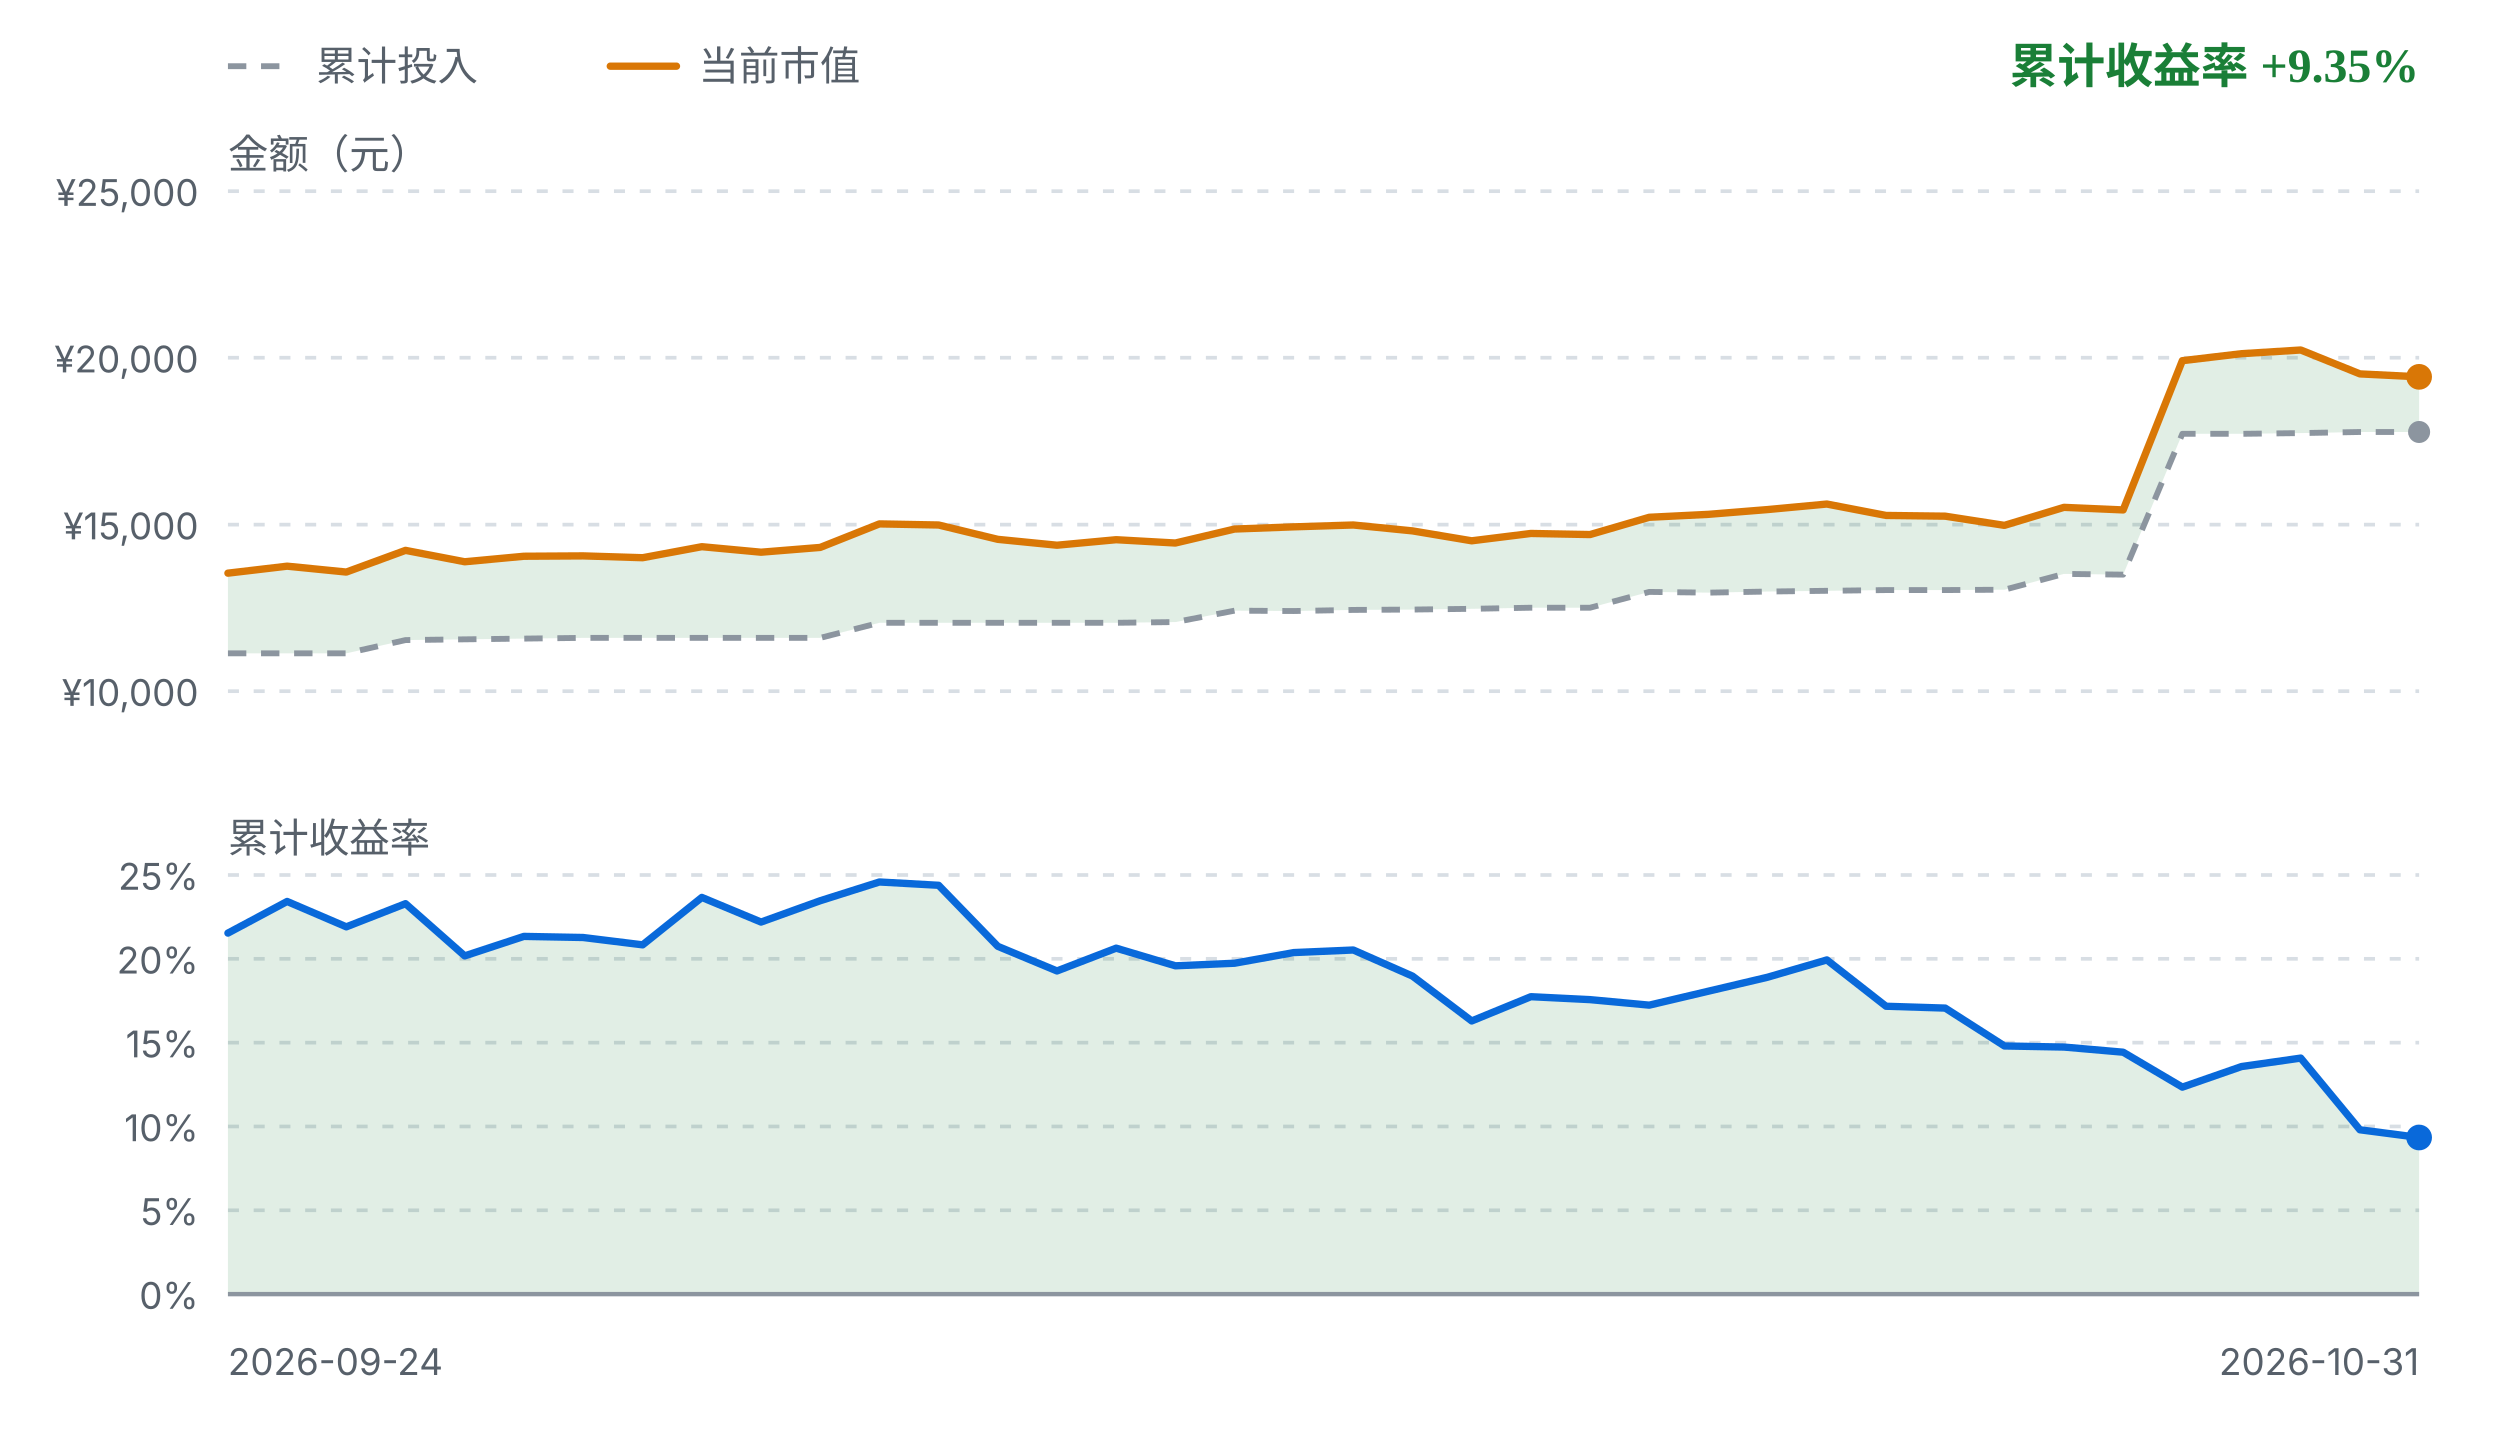
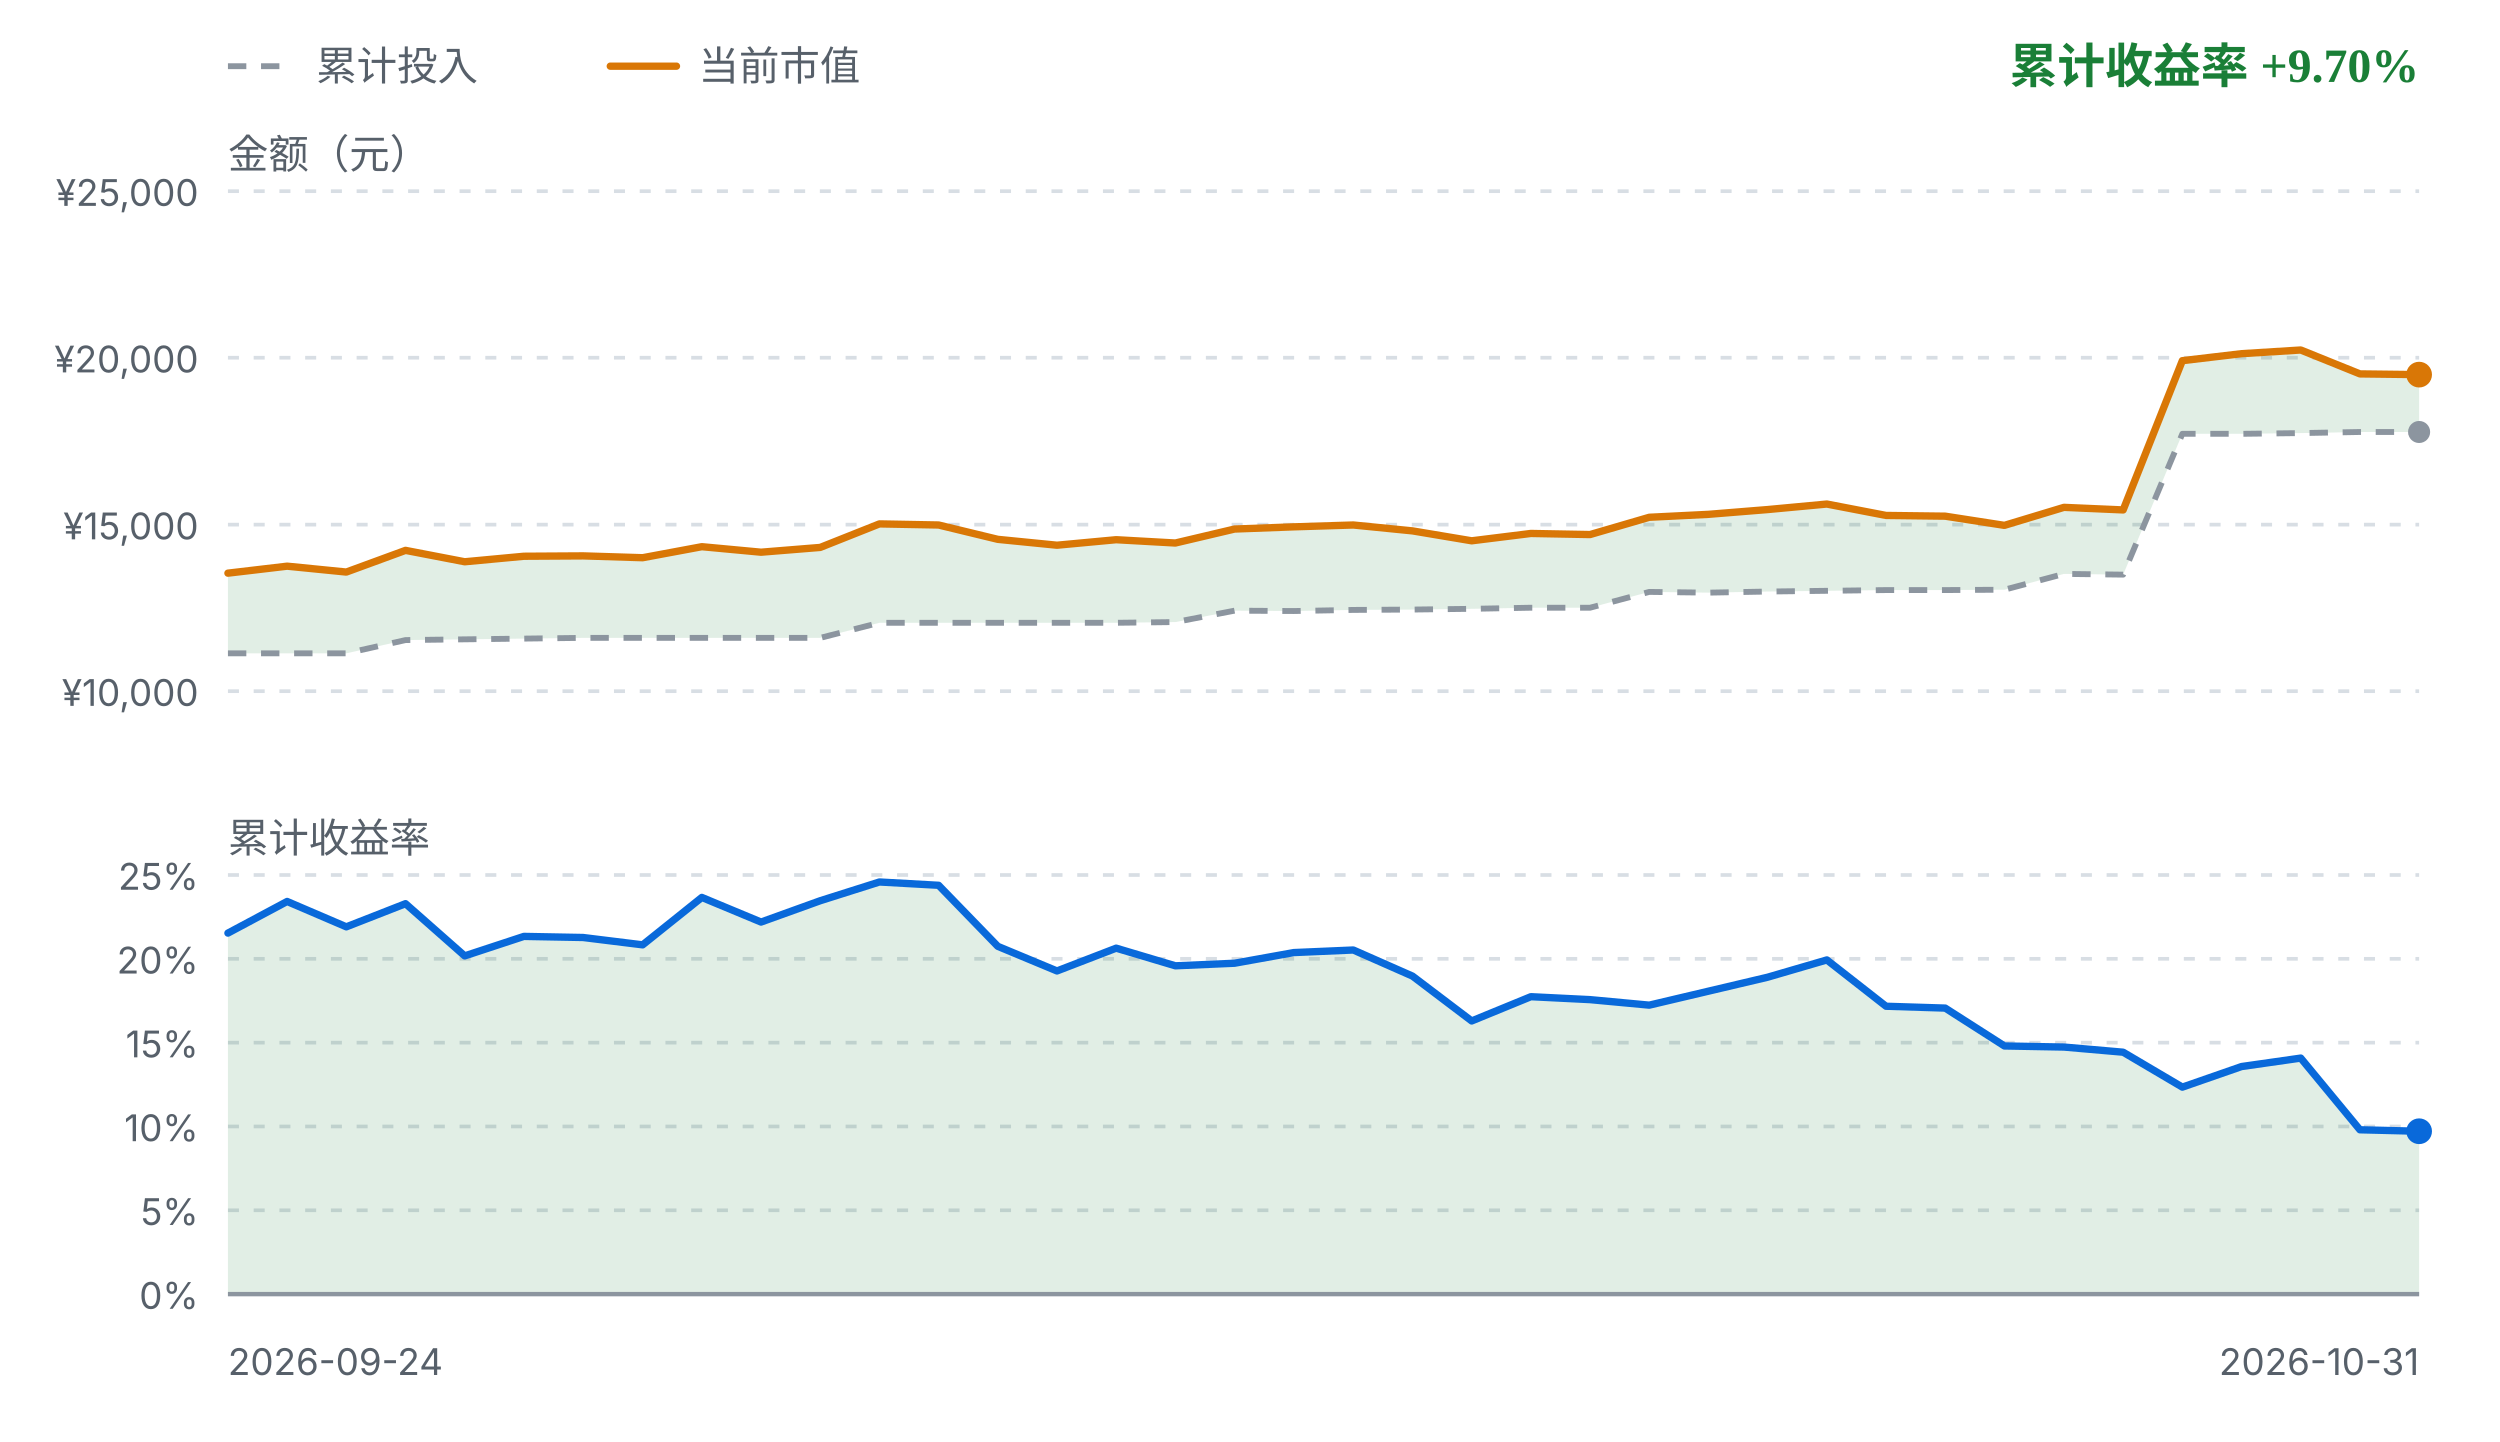
<svg xmlns="http://www.w3.org/2000/svg" viewBox="0 0 680 392" width="680" height="392" role="img" aria-label="FIRE 收益曲线">
  <style>
    .fg { fill: #1f2328; font-family: ui-sans-serif, system-ui, -apple-system, "Segoe UI", sans-serif; }
    .fg-muted { fill: #57606a; font-family: ui-sans-serif, system-ui, -apple-system, "Segoe UI", sans-serif; }
    .grid { stroke: #d8dee4; stroke-width: 1; stroke-dasharray: 3 4; }
    .zero { stroke: #8c959f; stroke-width: 1.2; }
    .basis { fill: none; stroke: #8c959f; stroke-width: 1.6; stroke-dasharray: 5 4; stroke-linejoin: round; }
    .value { fill: none; stroke: #d97706; stroke-width: 2; stroke-linejoin: round; stroke-linecap: round; }
    .rate { fill: none; stroke: #0969da; stroke-width: 2; stroke-linejoin: round; stroke-linecap: round; }
    .gap-up { fill: #1a7f37; fill-opacity: 0.13; }
    .gap-down { fill: #cf222e; fill-opacity: 0.13; }
    .rate-up { fill: #1a7f37; fill-opacity: 0.13; }
    .rate-down { fill: #cf222e; fill-opacity: 0.13; }
    .up { fill: #1a7f37; }
    .down { fill: #cf222e; }
    .dot-value { fill: #d97706; }
    .dot-basis { fill: #8c959f; }
    .dot-rate { fill: #0969da; }
    @media (prefers-color-scheme: dark) {
      .fg { fill: #e6edf3; }
      .fg-muted { fill: #8b949e; }
      .grid { stroke: #30363d; }
      .zero { stroke: #6e7681; }
      .basis { stroke: #6e7681; }
      .value { stroke: #f0b429; }
      .rate { stroke: #58a6ff; }
      .gap-up, .rate-up { fill: #3fb950; fill-opacity: 0.16; }
      .gap-down, .rate-down { fill: #f85149; fill-opacity: 0.16; }
      .up { fill: #3fb950; }
      .down { fill: #f85149; }
      .dot-value { fill: #f0b429; }
      .dot-basis { fill: #6e7681; }
      .dot-rate { fill: #58a6ff; }
    }
  </style>
  <line class="basis" x1="62" y1="18" x2="80" y2="18" />
  <text class="fg-muted" x="86" y="18" font-size="11" dominant-baseline="middle">累计投入</text>
  <line class="value" x1="166" y1="18" x2="184" y2="18" />
  <text class="fg-muted" x="190" y="18" font-size="11" dominant-baseline="middle">当前市值</text>
-   <text class="up" x="658" y="18" text-anchor="end" font-size="13" font-weight="600" dominant-baseline="middle">累计收益率 +9.35%</text>
+   <text class="up" x="658" y="18" text-anchor="end" font-size="13" font-weight="600" dominant-baseline="middle">累计收益率 +9.70%</text>
  <text class="fg-muted" x="62" y="42" font-size="11" dominant-baseline="middle">金额（元）</text>
  <line class="grid" x1="62" y1="52.0" x2="658" y2="52.0" />
  <text class="fg-muted" x="54" y="56.0" text-anchor="end" font-size="10">¥25,000</text>
  <line class="grid" x1="62" y1="97.3" x2="658" y2="97.3" />
  <text class="fg-muted" x="54" y="101.3" text-anchor="end" font-size="10">¥20,000</text>
  <line class="grid" x1="62" y1="142.7" x2="658" y2="142.7" />
  <text class="fg-muted" x="54" y="146.7" text-anchor="end" font-size="10">¥15,000</text>
  <line class="grid" x1="62" y1="188.0" x2="658" y2="188.0" />
  <text class="fg-muted" x="54" y="192.0" text-anchor="end" font-size="10">¥10,000</text>
-   <path d="M62.0,155.9 L78.1,154.0 L94.2,155.6 L110.3,149.7 L126.4,152.8 L142.5,151.3 L158.6,151.2 L174.8,151.7 L190.9,148.7 L207.0,150.2 L223.1,148.9 L239.2,142.5 L255.3,142.8 L271.4,146.7 L287.5,148.3 L303.6,146.8 L319.7,147.7 L335.8,143.9 L351.9,143.3 L368.1,142.8 L384.2,144.4 L400.3,147.1 L416.4,145.1 L432.5,145.4 L448.6,140.7 L464.7,139.9 L480.8,138.6 L496.9,137.1 L513.0,140.2 L529.1,140.4 L545.2,142.9 L561.4,138.0 L577.5,138.7 L593.6,98.1 L609.7,96.2 L625.8,95.2 L641.9,101.7 L658.0,102.5 L658.0,117.5 L641.9,117.5 L625.8,117.8 L609.7,118.0 L593.6,118.0 L577.5,156.3 L561.4,156.1 L545.2,160.4 L529.1,160.5 L513.0,160.5 L496.9,160.7 L480.8,160.9 L464.7,161.2 L448.6,161.0 L432.5,165.3 L416.4,165.3 L400.3,165.6 L384.2,165.8 L368.1,165.9 L351.9,166.2 L335.8,166.1 L319.7,169.2 L303.6,169.4 L287.5,169.4 L271.4,169.4 L255.3,169.4 L239.2,169.4 L223.1,173.5 L207.0,173.5 L190.9,173.5 L174.8,173.5 L158.6,173.5 L142.5,173.7 L126.4,173.9 L110.3,174.1 L94.2,177.7 L78.1,177.7 L62.0,177.7 Z" class="gap-up" />
+   <path d="M62.0,155.9 L78.1,154.0 L94.2,155.6 L110.3,149.7 L126.4,152.8 L142.5,151.3 L158.6,151.2 L174.8,151.7 L190.9,148.7 L207.0,150.2 L223.1,148.9 L239.2,142.5 L255.3,142.8 L271.4,146.7 L287.5,148.3 L303.6,146.8 L319.7,147.7 L335.8,143.9 L351.9,143.3 L368.1,142.8 L384.2,144.4 L400.3,147.1 L416.4,145.1 L432.5,145.4 L448.6,140.7 L464.7,139.9 L480.8,138.6 L496.9,137.1 L513.0,140.2 L529.1,140.4 L545.2,142.9 L561.4,138.0 L577.5,138.7 L593.6,98.1 L609.7,96.2 L625.8,95.2 L641.9,101.7 L658.0,101.9 L658.0,117.5 L641.9,117.5 L625.8,117.8 L609.7,118.0 L593.6,118.0 L577.5,156.3 L561.4,156.1 L545.2,160.4 L529.1,160.5 L513.0,160.5 L496.9,160.7 L480.8,160.9 L464.7,161.2 L448.6,161.0 L432.5,165.3 L416.4,165.3 L400.3,165.6 L384.2,165.8 L368.1,165.9 L351.9,166.2 L335.8,166.1 L319.7,169.2 L303.6,169.4 L287.5,169.4 L271.4,169.4 L255.3,169.4 L239.2,169.4 L223.1,173.5 L207.0,173.5 L190.9,173.5 L174.8,173.5 L158.6,173.5 L142.5,173.7 L126.4,173.9 L110.3,174.1 L94.2,177.7 L78.1,177.7 L62.0,177.7 Z" class="gap-up" />
  <path d="M62.0,177.7 L78.1,177.7 L94.2,177.7 L110.3,174.1 L126.4,173.9 L142.5,173.7 L158.6,173.5 L174.8,173.5 L190.9,173.5 L207.0,173.5 L223.1,173.5 L239.2,169.4 L255.3,169.4 L271.4,169.4 L287.5,169.4 L303.6,169.4 L319.7,169.2 L335.8,166.1 L351.9,166.2 L368.1,165.9 L384.2,165.8 L400.3,165.6 L416.4,165.3 L432.5,165.3 L448.6,161.0 L464.7,161.2 L480.8,160.9 L496.9,160.7 L513.0,160.5 L529.1,160.5 L545.2,160.4 L561.4,156.1 L577.5,156.3 L593.6,118.0 L609.7,118.0 L625.8,117.8 L641.9,117.5 L658.0,117.5" class="basis" />
-   <path d="M62.0,155.9 L78.1,154.0 L94.2,155.6 L110.3,149.7 L126.4,152.8 L142.5,151.3 L158.6,151.2 L174.8,151.7 L190.9,148.7 L207.0,150.2 L223.1,148.9 L239.2,142.5 L255.3,142.8 L271.4,146.7 L287.5,148.3 L303.6,146.8 L319.7,147.7 L335.8,143.9 L351.9,143.3 L368.1,142.8 L384.2,144.4 L400.3,147.1 L416.4,145.1 L432.5,145.4 L448.6,140.7 L464.7,139.9 L480.8,138.6 L496.9,137.1 L513.0,140.2 L529.1,140.4 L545.2,142.9 L561.4,138.0 L577.5,138.7 L593.6,98.1 L609.7,96.2 L625.8,95.2 L641.9,101.7 L658.0,102.5" class="value" />
+   <path d="M62.0,155.9 L78.1,154.0 L94.2,155.6 L110.3,149.7 L126.4,152.8 L142.5,151.3 L158.6,151.2 L174.8,151.7 L190.9,148.7 L207.0,150.2 L223.1,148.9 L239.2,142.5 L255.3,142.8 L271.4,146.7 L287.5,148.3 L303.6,146.8 L319.7,147.7 L335.8,143.9 L351.9,143.3 L368.1,142.8 L384.2,144.4 L400.3,147.1 L416.4,145.1 L432.5,145.4 L448.6,140.7 L464.7,139.9 L480.8,138.6 L496.9,137.1 L513.0,140.2 L529.1,140.4 L545.2,142.9 L561.4,138.0 L577.5,138.7 L593.6,98.1 L609.7,96.2 L625.8,95.2 L641.9,101.7 L658.0,101.9" class="value" />
  <circle class="dot-basis" cx="658.0" cy="117.5" r="3" />
-   <circle class="dot-value" cx="658.0" cy="102.5" r="3.5" />
+   <circle class="dot-value" cx="658.0" cy="101.9" r="3.5" />
  <text class="fg-muted" x="62" y="228" font-size="11" dominant-baseline="middle">累计收益率</text>
  <line class="grid" x1="62" y1="238.0" x2="658" y2="238.0" />
  <text class="fg-muted" x="54" y="242.0" text-anchor="end" font-size="10">25%</text>
  <line class="grid" x1="62" y1="260.8" x2="658" y2="260.8" />
  <text class="fg-muted" x="54" y="264.8" text-anchor="end" font-size="10">20%</text>
  <line class="grid" x1="62" y1="283.6" x2="658" y2="283.6" />
  <text class="fg-muted" x="54" y="287.6" text-anchor="end" font-size="10">15%</text>
  <line class="grid" x1="62" y1="306.4" x2="658" y2="306.4" />
  <text class="fg-muted" x="54" y="310.4" text-anchor="end" font-size="10">10%</text>
  <line class="grid" x1="62" y1="329.2" x2="658" y2="329.2" />
  <text class="fg-muted" x="54" y="333.2" text-anchor="end" font-size="10">5%</text>
  <line class="grid" x1="62" y1="352.0" x2="658" y2="352.0" />
  <text class="fg-muted" x="54" y="356.0" text-anchor="end" font-size="10">0%</text>
-   <path d="M62.0,253.8 L78.1,245.2 L94.2,252.1 L110.3,245.8 L126.4,260.0 L142.5,254.7 L158.6,255.0 L174.8,257.0 L190.9,244.1 L207.0,250.8 L223.1,245.0 L239.2,239.9 L255.3,240.8 L271.4,257.4 L287.5,264.1 L303.6,257.9 L319.7,262.7 L335.8,262.0 L351.9,259.1 L368.1,258.4 L384.2,265.5 L400.3,277.7 L416.4,271.1 L432.5,271.9 L448.6,273.4 L464.7,269.6 L480.8,265.8 L496.9,261.1 L513.0,273.7 L529.1,274.2 L545.2,284.5 L561.4,284.8 L577.5,286.2 L593.6,295.7 L609.7,290.1 L625.8,287.8 L641.9,307.3 L658.0,309.4 L658.0,352.0 L62.0,352.0 Z" class="rate-up" />
+   <path d="M62.0,253.8 L78.1,245.2 L94.2,252.1 L110.3,245.8 L126.4,260.0 L142.5,254.7 L158.6,255.0 L174.8,257.0 L190.9,244.1 L207.0,250.8 L223.1,245.0 L239.2,239.9 L255.3,240.8 L271.4,257.4 L287.5,264.1 L303.6,257.9 L319.7,262.7 L335.8,262.0 L351.9,259.1 L368.1,258.4 L384.2,265.5 L400.3,277.7 L416.4,271.1 L432.5,271.9 L448.6,273.4 L464.7,269.6 L480.8,265.8 L496.9,261.1 L513.0,273.7 L529.1,274.2 L545.2,284.5 L561.4,284.8 L577.5,286.2 L593.6,295.7 L609.7,290.1 L625.8,287.8 L641.9,307.3 L658.0,307.7 L658.0,352.0 L62.0,352.0 Z" class="rate-up" />
  <line class="zero" x1="62" y1="352.0" x2="658" y2="352.0" />
-   <path d="M62.0,253.8 L78.1,245.2 L94.2,252.1 L110.3,245.8 L126.4,260.0 L142.5,254.7 L158.6,255.0 L174.8,257.0 L190.9,244.1 L207.0,250.8 L223.1,245.0 L239.2,239.9 L255.3,240.8 L271.4,257.4 L287.5,264.1 L303.6,257.9 L319.7,262.7 L335.8,262.0 L351.9,259.1 L368.1,258.4 L384.2,265.5 L400.3,277.7 L416.4,271.1 L432.5,271.9 L448.6,273.4 L464.7,269.6 L480.8,265.8 L496.9,261.1 L513.0,273.7 L529.1,274.2 L545.2,284.5 L561.4,284.8 L577.5,286.2 L593.6,295.7 L609.7,290.1 L625.8,287.8 L641.9,307.3 L658.0,309.4" class="rate" />
-   <circle class="dot-rate" cx="658.0" cy="309.4" r="3.5" />
+   <path d="M62.0,253.8 L78.1,245.2 L94.2,252.1 L110.3,245.8 L126.4,260.0 L142.5,254.7 L158.6,255.0 L174.8,257.0 L190.9,244.1 L207.0,250.8 L223.1,245.0 L239.2,239.9 L255.3,240.8 L271.4,257.4 L287.5,264.1 L303.6,257.9 L319.7,262.7 L335.8,262.0 L351.9,259.1 L368.1,258.4 L384.2,265.5 L400.3,277.7 L416.4,271.1 L432.5,271.9 L448.6,273.4 L464.7,269.6 L480.8,265.8 L496.9,261.1 L513.0,273.7 L529.1,274.2 L545.2,284.5 L561.4,284.8 L577.5,286.2 L593.6,295.7 L609.7,290.1 L625.8,287.8 L641.9,307.3 L658.0,307.7" class="rate" />
+   <circle class="dot-rate" cx="658.0" cy="307.7" r="3.5" />
  <text class="fg-muted" x="62" y="374" font-size="10">2026-09-24</text>
  <text class="fg-muted" x="658" y="374" text-anchor="end" font-size="10">2026-10-31</text>
</svg>
